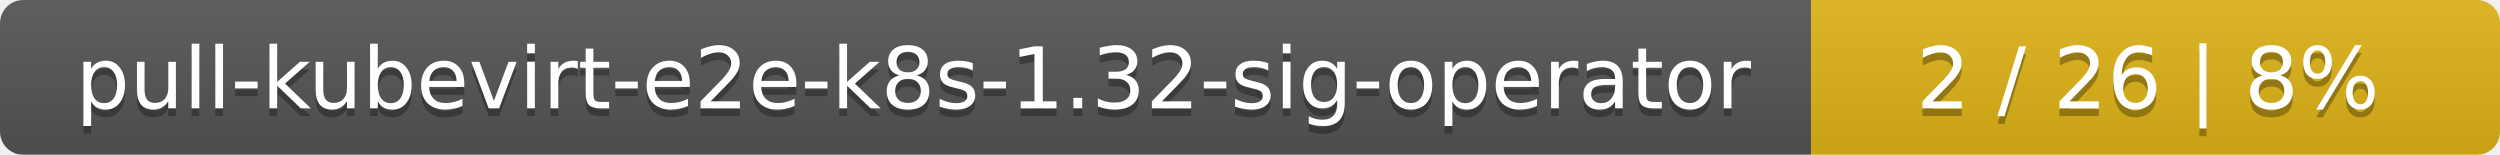
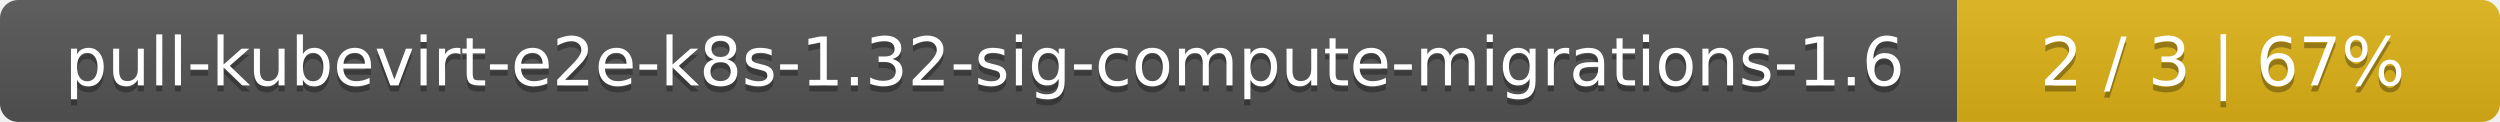
- <svg xmlns="http://www.w3.org/2000/svg" width="323" height="20">
+ <svg xmlns="http://www.w3.org/2000/svg" width="410" height="20">
  <linearGradient id="smooth" x2="0" y2="100%">
    <stop offset="0" stop-color="#bbb" stop-opacity=".1" />
    <stop offset="1" stop-opacity=".1" />
  </linearGradient>
  <mask id="round">
-     <rect width="323" height="20" rx="3" fill="#fff" />
+     <rect width="410" height="20" rx="3" fill="#fff" />
  </mask>
  <g mask="url(#round)">
-     <rect width="234" height="20" fill="#555" />
-     <rect x="234" width="89" height="20" fill="#dfb317" />
-     <rect width="323" height="20" fill="url(#smooth)" />
+     <rect width="321" height="20" fill="#555" />
+     <rect x="321" width="89" height="20" fill="#dfb317" />
+     <rect width="410" height="20" fill="url(#smooth)" />
  </g>
  <g fill="#fff" text-anchor="middle" font-family="DejaVu Sans,Verdana,Geneva,sans-serif" font-size="11">
-     <text x="118" y="15" fill="#010101" fill-opacity=".3">pull-kubevirt-e2e-k8s-1.32-sig-operator</text>
-     <text x="118" y="14">pull-kubevirt-e2e-k8s-1.32-sig-operator</text>
-     <text x="277.5" y="15" fill="#010101" fill-opacity=".3">2 / 26    |    8%</text>
-     <text x="277.5" y="14">2 / 26    |    8%</text>
+     <text x="161.5" y="15" fill="#010101" fill-opacity=".3">pull-kubevirt-e2e-k8s-1.32-sig-compute-migrations-1.6</text>
+     <text x="161.5" y="14">pull-kubevirt-e2e-k8s-1.32-sig-compute-migrations-1.6</text>
+     <text x="364.5" y="15" fill="#010101" fill-opacity=".3">2 / 3    |    67%</text>
+     <text x="364.5" y="14">2 / 3    |    67%</text>
  </g>
</svg>
